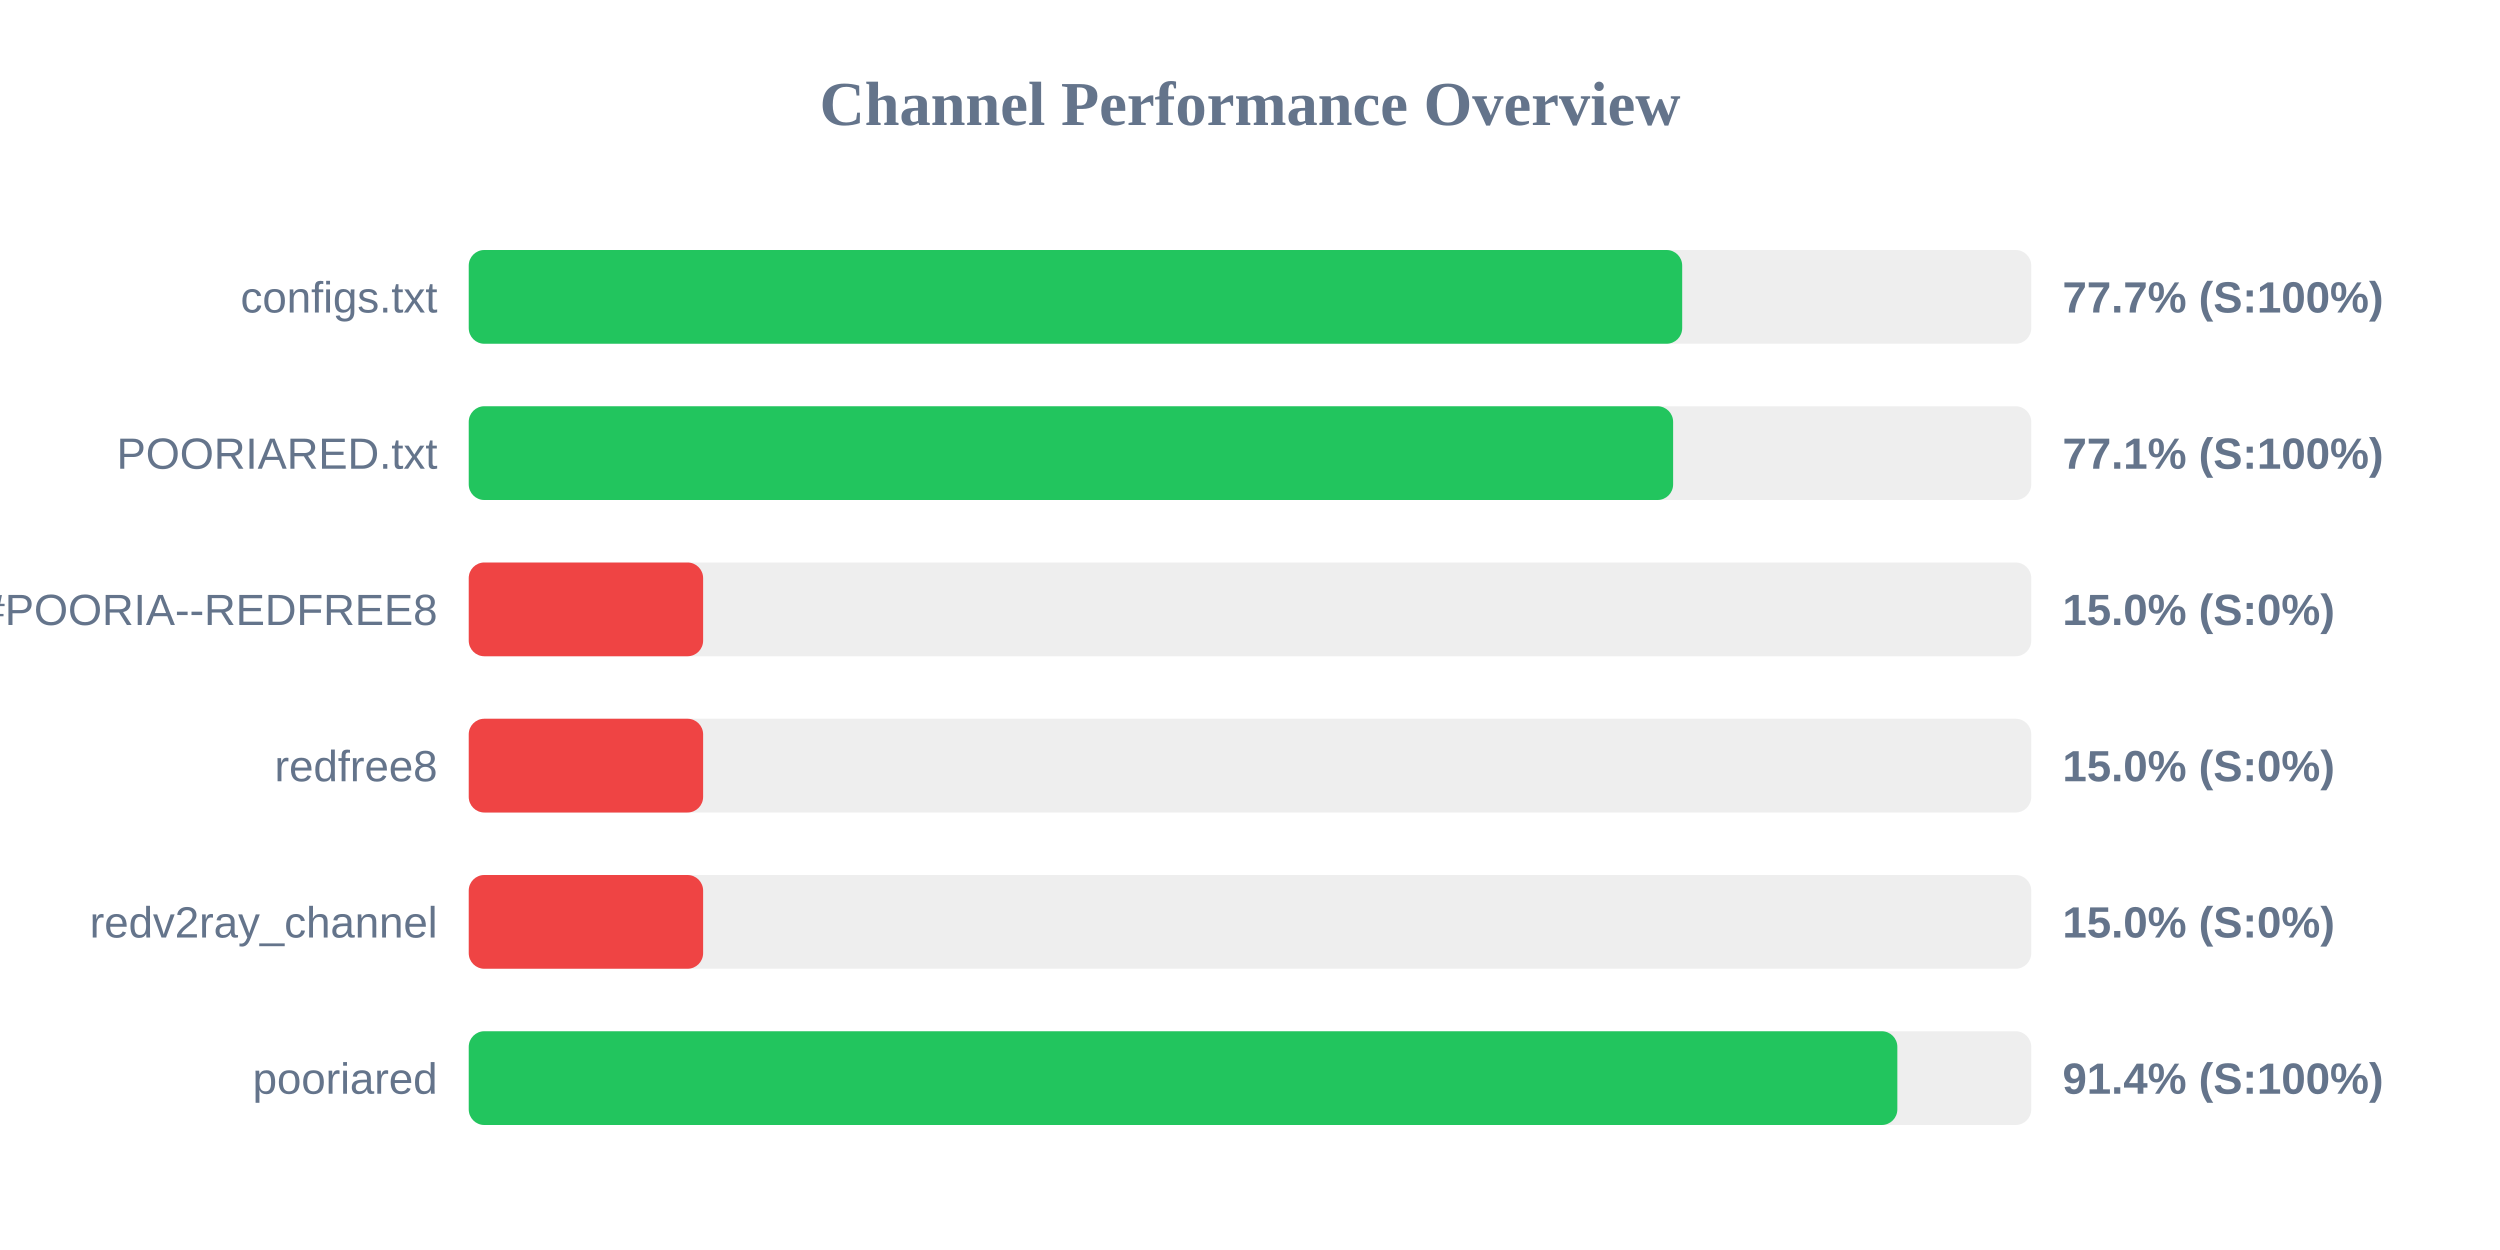
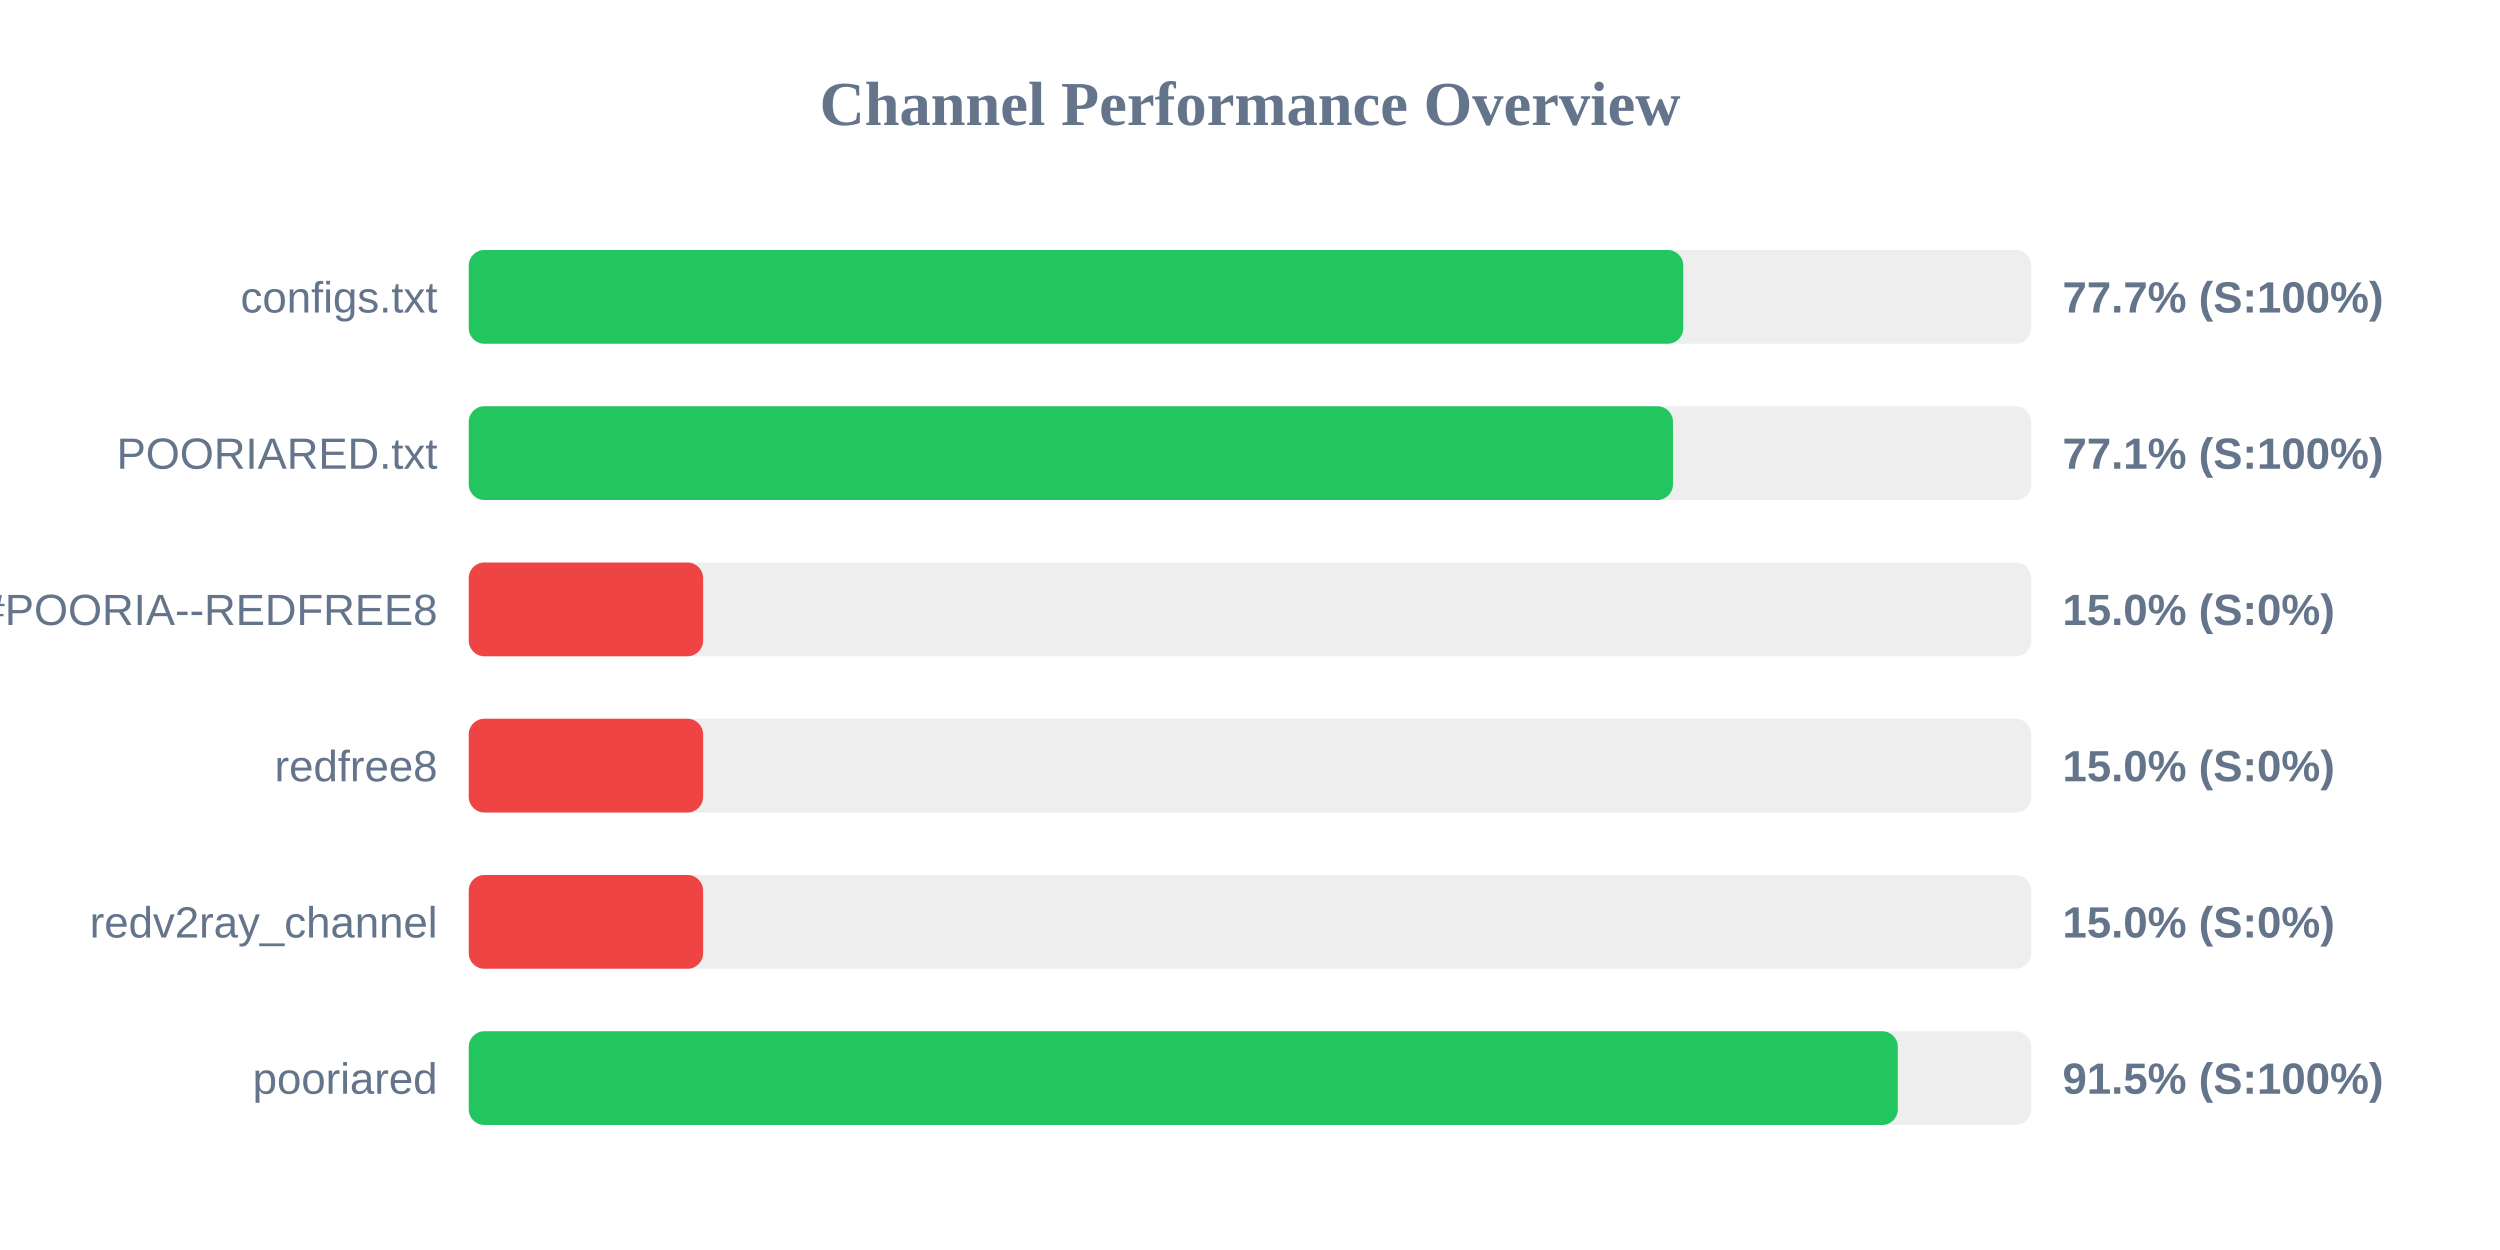
<svg xmlns="http://www.w3.org/2000/svg" width="800" height="400" version="1.1">
  <style>
        .row { font: 14px Arial; fill: #64748b; }
        .score { font: bold 14px Arial; fill: #64748b; }
    </style>
  <text x="400" y="40" text-anchor="middle" font-size="20px" font-weight="bold" fill="#64748b">Channel Performance Overview</text>
  <rect x="150" y="80" width="500" height="30" fill="#eee" rx="5" />
-   <rect x="150" y="80" width="388.3" height="30" fill="#22c55e" rx="5" />
+   <rect x="150" y="80" width="388.65" height="30" fill="#22c55e" rx="5" />
  <text x="140" y="100" text-anchor="end" class="row">configs.txt</text>
  <text x="660" y="100" text-anchor="start" class="score">77.7% (S:100%)</text>
  <rect x="150" y="130" width="500" height="30" fill="#eee" rx="5" />
-   <rect x="150" y="130" width="385.4" height="30" fill="#22c55e" rx="5" />
+   <rect x="150" y="130" width="385.35" height="30" fill="#22c55e" rx="5" />
  <text x="140" y="150" text-anchor="end" class="row">POORIARED.txt</text>
  <text x="660" y="150" text-anchor="start" class="score">77.1% (S:100%)</text>
  <rect x="150" y="180" width="500" height="30" fill="#eee" rx="5" />
  <rect x="150" y="180" width="75.0" height="30" fill="#ef4444" rx="5" />
  <text x="140" y="200" text-anchor="end" class="row">POORIA--REDFREE8.txt#POORIA--REDFREE8</text>
  <text x="660" y="200" text-anchor="start" class="score">15.0% (S:0%)</text>
  <rect x="150" y="230" width="500" height="30" fill="#eee" rx="5" />
  <rect x="150" y="230" width="75.0" height="30" fill="#ef4444" rx="5" />
  <text x="140" y="250" text-anchor="end" class="row">redfree8</text>
  <text x="660" y="250" text-anchor="start" class="score">15.0% (S:0%)</text>
  <rect x="150" y="280" width="500" height="30" fill="#eee" rx="5" />
  <rect x="150" y="280" width="75.0" height="30" fill="#ef4444" rx="5" />
  <text x="140" y="300" text-anchor="end" class="row">redv2ray_channel</text>
  <text x="660" y="300" text-anchor="start" class="score">15.0% (S:0%)</text>
  <rect x="150" y="330" width="500" height="30" fill="#eee" rx="5" />
-   <rect x="150" y="330" width="457.15" height="30" fill="#22c55e" rx="5" />
+   <rect x="150" y="330" width="457.3" height="30" fill="#22c55e" rx="5" />
  <text x="140" y="350" text-anchor="end" class="row">pooriared</text>
-   <text x="660" y="350" text-anchor="start" class="score">91.4% (S:100%)</text>
+   <text x="660" y="350" text-anchor="start" class="score">91.5% (S:100%)</text>
</svg>
